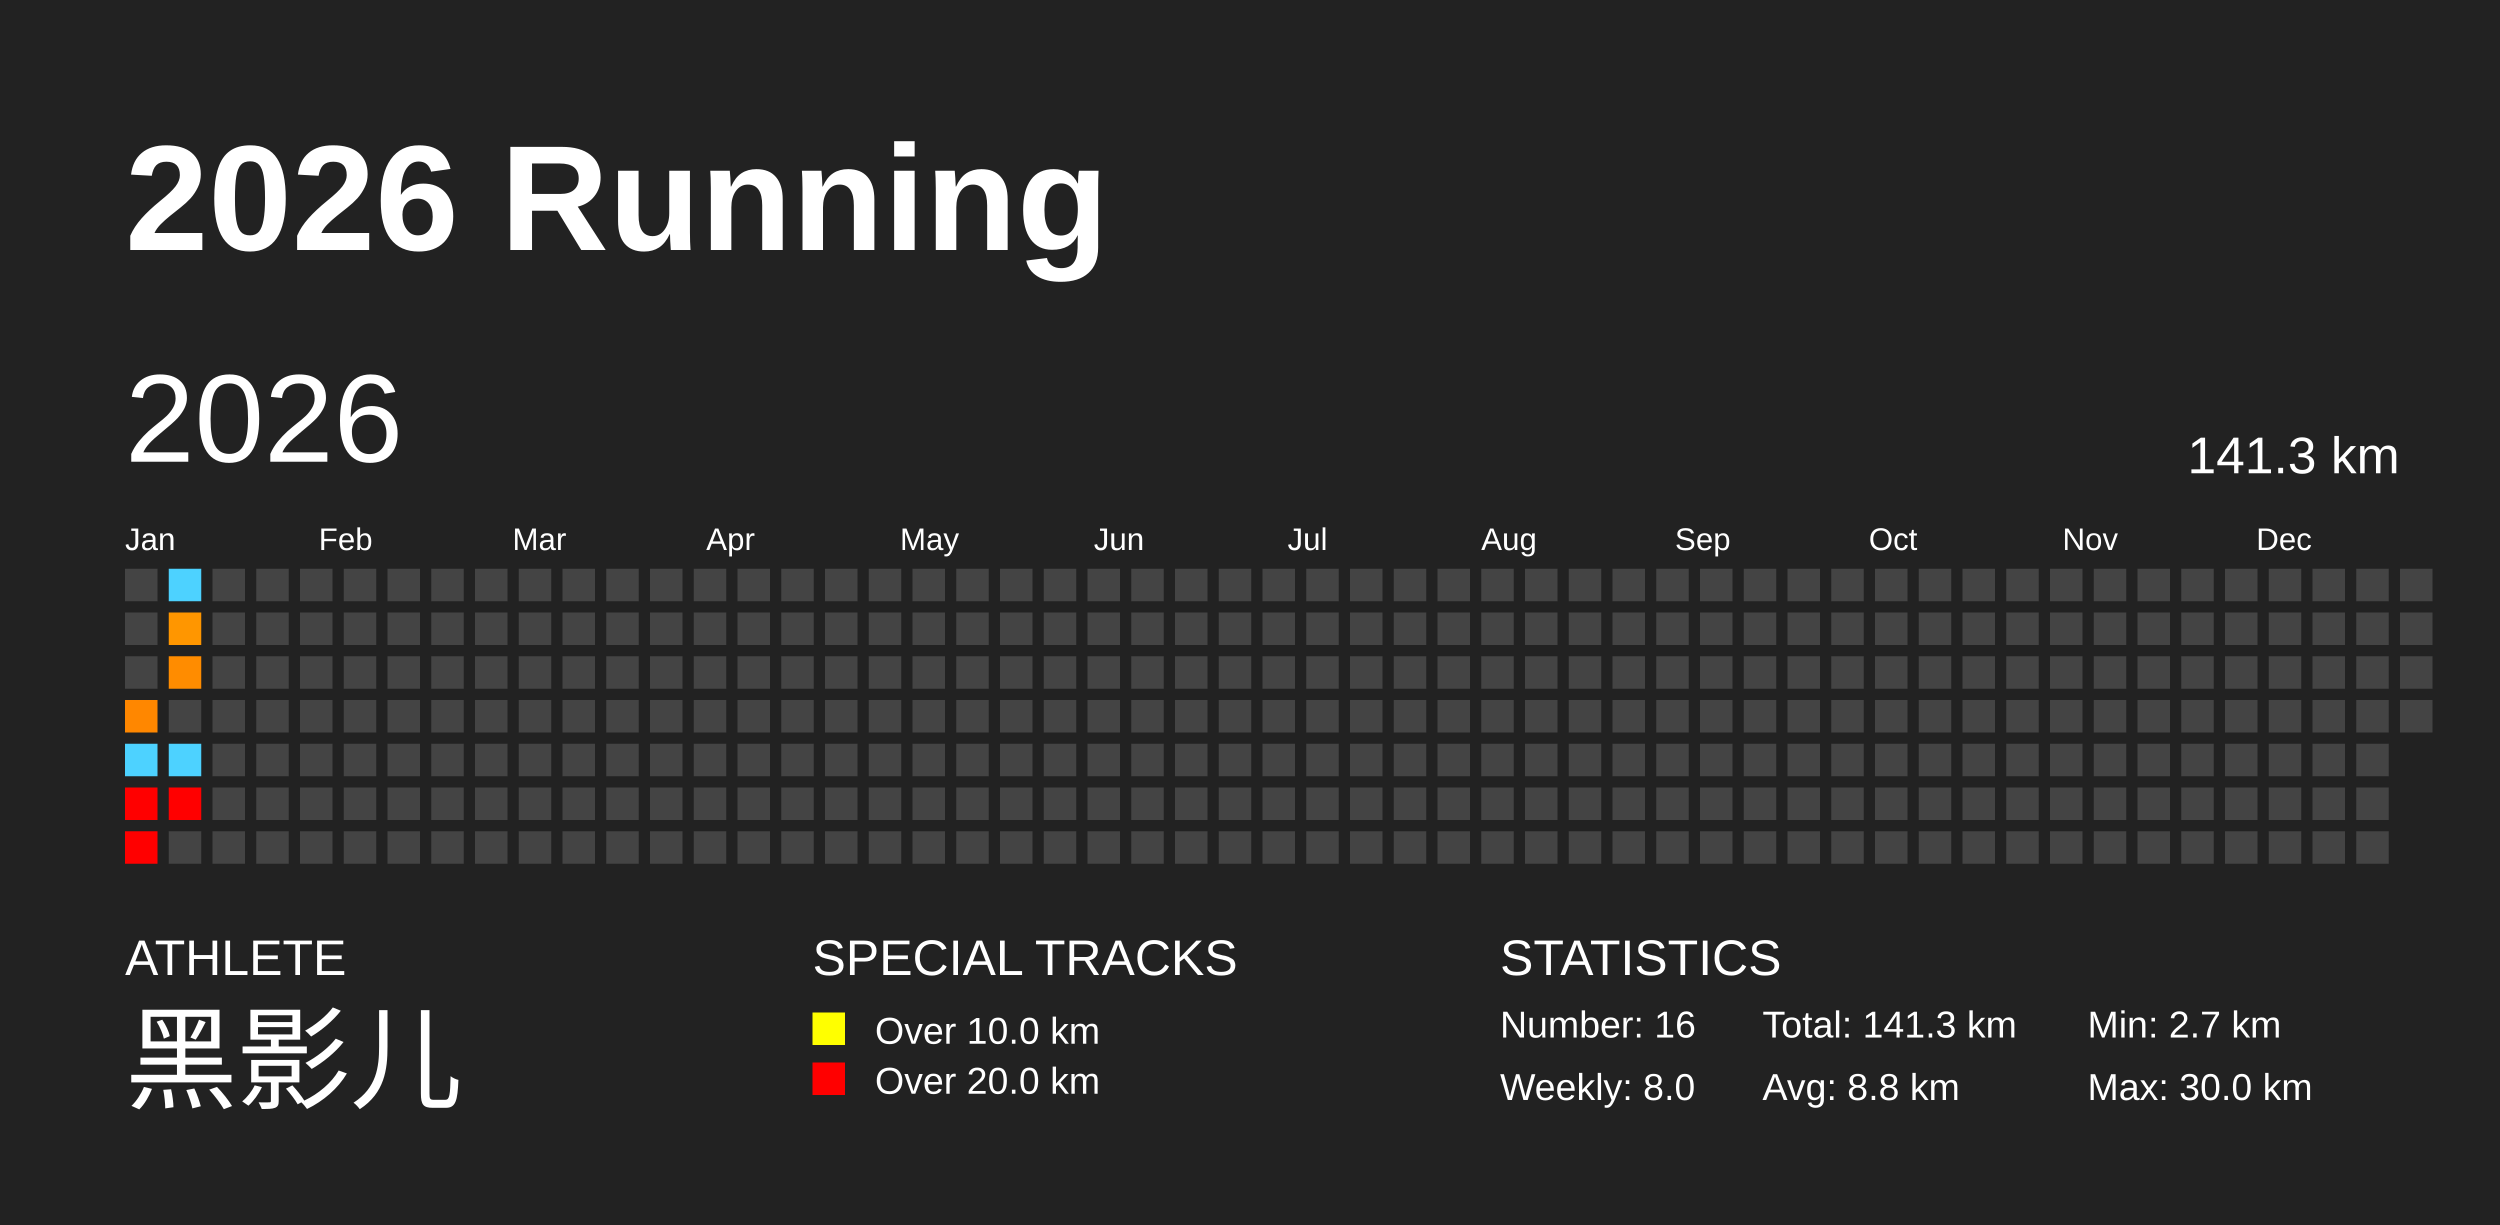
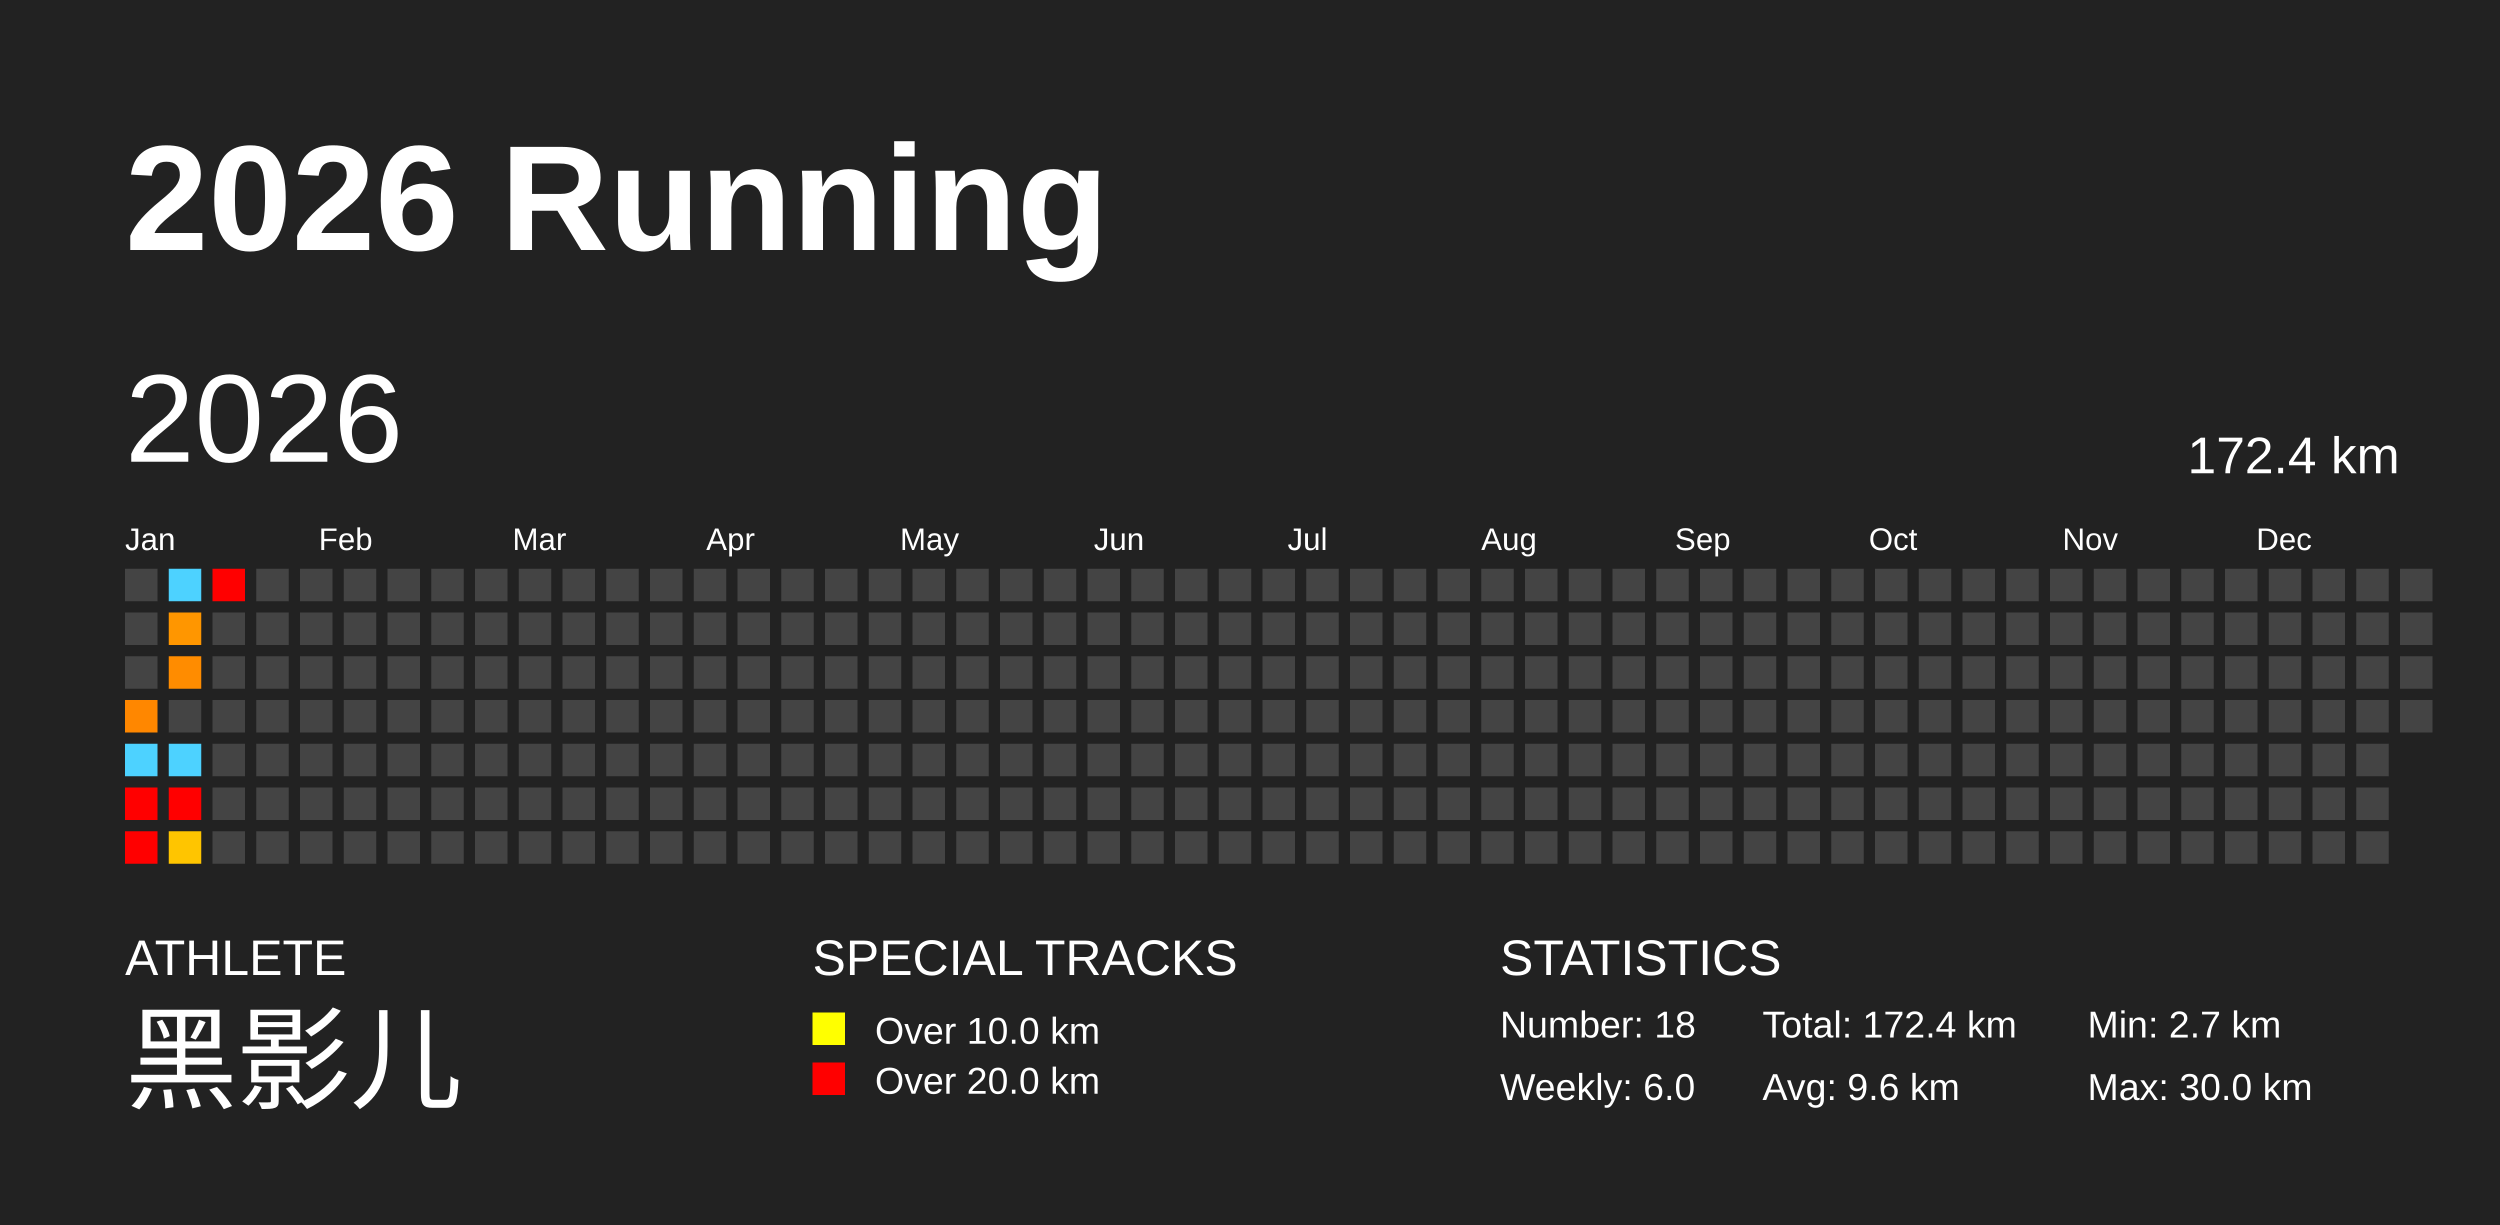
<svg xmlns="http://www.w3.org/2000/svg" baseProfile="full" height="98mm" version="1.1" viewBox="0,0,200,98" width="200mm">
  <defs />
  <rect fill="#222222" height="98" width="200" x="0" y="0" />
  <text fill="#FFFFFF" style="font-size:12px; font-family:Arial; font-weight:bold;" x="10" y="20">2026 Running</text>
  <text fill="#FFFFFF" style="font-size:4px; font-family:Arial" x="10" y="78">ATHLETE</text>
  <text fill="#FFFFFF" style="font-size:9px; font-family:Arial" x="10" y="88">黑影儿</text>
  <text fill="#FFFFFF" style="font-size:4px; font-family:Arial" x="65" y="78">SPECIAL TRACKS</text>
  <rect fill="yellow" height="2.6" width="2.6" x="65" y="81" />
  <text fill="#FFFFFF" style="font-size:3px; font-family:Arial" x="70" y="83.5">Over 10.0 km</text>
  <rect fill="red" height="2.6" width="2.6" x="65" y="85" />
  <text fill="#FFFFFF" style="font-size:3px; font-family:Arial" x="70" y="87.5">Over 20.0 km</text>
  <text fill="#FFFFFF" style="font-size:4px; font-family:Arial" x="120" y="78">STATISTICS</text>
-   <text fill="#FFFFFF" style="font-size:3px; font-family:Arial" x="120" y="83">Number: 16</text>
-   <text fill="#FFFFFF" style="font-size:3px; font-family:Arial" x="120" y="88">Weekly: 8.0</text>
-   <text fill="#FFFFFF" style="font-size:3px; font-family:Arial" x="141" y="83">Total: 141.3 km</text>
-   <text fill="#FFFFFF" style="font-size:3px; font-family:Arial" x="141" y="88">Avg: 8.8 km</text>
+   <text fill="#FFFFFF" style="font-size:3px; font-family:Arial" x="120" y="83">Number: 18</text>
+   <text fill="#FFFFFF" style="font-size:3px; font-family:Arial" x="120" y="88">Weekly: 6.0</text>
+   <text fill="#FFFFFF" style="font-size:3px; font-family:Arial" x="141" y="83">Total: 172.4 km</text>
+   <text fill="#FFFFFF" style="font-size:3px; font-family:Arial" x="141" y="88">Avg: 9.6 km</text>
  <text fill="#FFFFFF" style="font-size:3px; font-family:Arial" x="167" y="83">Min: 2.7 km</text>
  <text fill="#FFFFFF" style="font-size:3px; font-family:Arial" x="167" y="88">Max: 30.0 km</text>
  <text dominant-baseline="hanging" fill="#FFFFFF" style="font-size:10.0px; font-family:Arial;" x="10" y="30">2026</text>
-   <text dominant-baseline="hanging" fill="#FFFFFF" style="font-size:4.125px; font-family:Arial;" x="175" y="35">141.3 km</text>
+   <text dominant-baseline="hanging" fill="#FFFFFF" style="font-size:4.125px; font-family:Arial;" x="175" y="35">172.4 km</text>
  <text fill="#FFFFFF" style="font-size:2.5px; font-family:Arial" x="10.0" y="44">Jan</text>
  <text fill="#FFFFFF" style="font-size:2.5px; font-family:Arial" x="25.5" y="44">Feb</text>
  <text fill="#FFFFFF" style="font-size:2.5px; font-family:Arial" x="41.0" y="44">Mar</text>
  <text fill="#FFFFFF" style="font-size:2.5px; font-family:Arial" x="56.5" y="44">Apr</text>
  <text fill="#FFFFFF" style="font-size:2.5px; font-family:Arial" x="72.0" y="44">May</text>
  <text fill="#FFFFFF" style="font-size:2.5px; font-family:Arial" x="87.5" y="44">Jun</text>
  <text fill="#FFFFFF" style="font-size:2.5px; font-family:Arial" x="103.0" y="44">Jul</text>
  <text fill="#FFFFFF" style="font-size:2.5px; font-family:Arial" x="118.5" y="44">Aug</text>
  <text fill="#FFFFFF" style="font-size:2.5px; font-family:Arial" x="134.0" y="44">Sep</text>
  <text fill="#FFFFFF" style="font-size:2.5px; font-family:Arial" x="149.5" y="44">Oct</text>
  <text fill="#FFFFFF" style="font-size:2.5px; font-family:Arial" x="165.0" y="44">Nov</text>
  <text fill="#FFFFFF" style="font-size:2.5px; font-family:Arial" x="180.5" y="44">Dec</text>
  <rect fill="#444444" height="2.6" width="2.6" x="10.0" y="45.5" />
  <rect fill="#444444" height="2.6" width="2.6" x="10.0" y="49.0" />
  <rect fill="#444444" height="2.6" width="2.6" x="10.0" y="52.5" />
  <rect fill="#ff8700" height="2.6" width="2.6" x="10.0" y="56.0" />
  <rect fill="#4dd2ff" height="2.6" width="2.6" x="10.0" y="59.5" />
  <rect fill="red" height="2.6" width="2.6" x="10.0" y="63.0" />
  <rect fill="red" height="2.6" width="2.6" x="10.0" y="66.5" />
  <rect fill="#4dd2ff" height="2.6" width="2.6" x="13.5" y="45.5" />
  <rect fill="#ff9600" height="2.6" width="2.6" x="13.5" y="49.0" />
  <rect fill="#ff8c00" height="2.6" width="2.6" x="13.5" y="52.5" />
  <rect fill="#444444" height="2.6" width="2.6" x="13.5" y="56.0" />
  <rect fill="#4dd2ff" height="2.6" width="2.6" x="13.5" y="59.5" />
  <rect fill="red" height="2.6" width="2.6" x="13.5" y="63.0" />
-   <rect fill="#444444" height="2.6" width="2.6" x="13.5" y="66.5" />
-   <rect fill="#444444" height="2.6" width="2.6" x="17.0" y="45.5" />
+   <rect fill="#ffc500" height="2.6" width="2.6" x="13.5" y="66.5" />
+   <rect fill="red" height="2.6" width="2.6" x="17.0" y="45.5" />
  <rect fill="#444444" height="2.6" width="2.6" x="17.0" y="49.0" />
  <rect fill="#444444" height="2.6" width="2.6" x="17.0" y="52.5" />
  <rect fill="#444444" height="2.6" width="2.6" x="17.0" y="56.0" />
  <rect fill="#444444" height="2.6" width="2.6" x="17.0" y="59.5" />
  <rect fill="#444444" height="2.6" width="2.6" x="17.0" y="63.0" />
  <rect fill="#444444" height="2.6" width="2.6" x="17.0" y="66.5" />
  <rect fill="#444444" height="2.6" width="2.6" x="20.5" y="45.5" />
  <rect fill="#444444" height="2.6" width="2.6" x="20.5" y="49.0" />
  <rect fill="#444444" height="2.6" width="2.6" x="20.5" y="52.5" />
  <rect fill="#444444" height="2.6" width="2.6" x="20.5" y="56.0" />
  <rect fill="#444444" height="2.6" width="2.6" x="20.5" y="59.5" />
  <rect fill="#444444" height="2.6" width="2.6" x="20.5" y="63.0" />
  <rect fill="#444444" height="2.6" width="2.6" x="20.5" y="66.5" />
  <rect fill="#444444" height="2.6" width="2.6" x="24.0" y="45.5" />
  <rect fill="#444444" height="2.6" width="2.6" x="24.0" y="49.0" />
  <rect fill="#444444" height="2.6" width="2.6" x="24.0" y="52.5" />
  <rect fill="#444444" height="2.6" width="2.6" x="24.0" y="56.0" />
  <rect fill="#444444" height="2.6" width="2.6" x="24.0" y="59.5" />
  <rect fill="#444444" height="2.6" width="2.6" x="24.0" y="63.0" />
  <rect fill="#444444" height="2.6" width="2.6" x="24.0" y="66.5" />
  <rect fill="#444444" height="2.6" width="2.6" x="27.5" y="45.5" />
  <rect fill="#444444" height="2.6" width="2.6" x="27.5" y="49.0" />
  <rect fill="#444444" height="2.6" width="2.6" x="27.5" y="52.5" />
  <rect fill="#444444" height="2.6" width="2.6" x="27.5" y="56.0" />
  <rect fill="#444444" height="2.6" width="2.6" x="27.5" y="59.5" />
  <rect fill="#444444" height="2.6" width="2.6" x="27.5" y="63.0" />
  <rect fill="#444444" height="2.6" width="2.6" x="27.5" y="66.5" />
  <rect fill="#444444" height="2.6" width="2.6" x="31.0" y="45.5" />
  <rect fill="#444444" height="2.6" width="2.6" x="31.0" y="49.0" />
  <rect fill="#444444" height="2.6" width="2.6" x="31.0" y="52.5" />
  <rect fill="#444444" height="2.6" width="2.6" x="31.0" y="56.0" />
  <rect fill="#444444" height="2.6" width="2.6" x="31.0" y="59.5" />
  <rect fill="#444444" height="2.6" width="2.6" x="31.0" y="63.0" />
  <rect fill="#444444" height="2.6" width="2.6" x="31.0" y="66.5" />
  <rect fill="#444444" height="2.6" width="2.6" x="34.5" y="45.5" />
  <rect fill="#444444" height="2.6" width="2.6" x="34.5" y="49.0" />
  <rect fill="#444444" height="2.6" width="2.6" x="34.5" y="52.5" />
  <rect fill="#444444" height="2.6" width="2.6" x="34.5" y="56.0" />
  <rect fill="#444444" height="2.6" width="2.6" x="34.5" y="59.5" />
  <rect fill="#444444" height="2.6" width="2.6" x="34.5" y="63.0" />
  <rect fill="#444444" height="2.6" width="2.6" x="34.5" y="66.5" />
  <rect fill="#444444" height="2.6" width="2.6" x="38.0" y="45.5" />
  <rect fill="#444444" height="2.6" width="2.6" x="38.0" y="49.0" />
  <rect fill="#444444" height="2.6" width="2.6" x="38.0" y="52.5" />
  <rect fill="#444444" height="2.6" width="2.6" x="38.0" y="56.0" />
  <rect fill="#444444" height="2.6" width="2.6" x="38.0" y="59.5" />
  <rect fill="#444444" height="2.6" width="2.6" x="38.0" y="63.0" />
  <rect fill="#444444" height="2.6" width="2.6" x="38.0" y="66.5" />
  <rect fill="#444444" height="2.6" width="2.6" x="41.5" y="45.5" />
  <rect fill="#444444" height="2.6" width="2.6" x="41.5" y="49.0" />
  <rect fill="#444444" height="2.6" width="2.6" x="41.5" y="52.5" />
  <rect fill="#444444" height="2.6" width="2.6" x="41.5" y="56.0" />
  <rect fill="#444444" height="2.6" width="2.6" x="41.5" y="59.5" />
  <rect fill="#444444" height="2.6" width="2.6" x="41.5" y="63.0" />
  <rect fill="#444444" height="2.6" width="2.6" x="41.5" y="66.5" />
  <rect fill="#444444" height="2.6" width="2.6" x="45.0" y="45.5" />
  <rect fill="#444444" height="2.6" width="2.6" x="45.0" y="49.0" />
  <rect fill="#444444" height="2.6" width="2.6" x="45.0" y="52.5" />
  <rect fill="#444444" height="2.6" width="2.6" x="45.0" y="56.0" />
  <rect fill="#444444" height="2.6" width="2.6" x="45.0" y="59.5" />
  <rect fill="#444444" height="2.6" width="2.6" x="45.0" y="63.0" />
  <rect fill="#444444" height="2.6" width="2.6" x="45.0" y="66.5" />
  <rect fill="#444444" height="2.6" width="2.6" x="48.5" y="45.5" />
  <rect fill="#444444" height="2.6" width="2.6" x="48.5" y="49.0" />
  <rect fill="#444444" height="2.6" width="2.6" x="48.5" y="52.5" />
  <rect fill="#444444" height="2.6" width="2.6" x="48.5" y="56.0" />
  <rect fill="#444444" height="2.6" width="2.6" x="48.5" y="59.5" />
  <rect fill="#444444" height="2.6" width="2.6" x="48.5" y="63.0" />
  <rect fill="#444444" height="2.6" width="2.6" x="48.5" y="66.5" />
  <rect fill="#444444" height="2.6" width="2.6" x="52.0" y="45.5" />
  <rect fill="#444444" height="2.6" width="2.6" x="52.0" y="49.0" />
  <rect fill="#444444" height="2.6" width="2.6" x="52.0" y="52.5" />
  <rect fill="#444444" height="2.6" width="2.6" x="52.0" y="56.0" />
  <rect fill="#444444" height="2.6" width="2.6" x="52.0" y="59.5" />
  <rect fill="#444444" height="2.6" width="2.6" x="52.0" y="63.0" />
  <rect fill="#444444" height="2.6" width="2.6" x="52.0" y="66.5" />
  <rect fill="#444444" height="2.6" width="2.6" x="55.5" y="45.5" />
  <rect fill="#444444" height="2.6" width="2.6" x="55.5" y="49.0" />
  <rect fill="#444444" height="2.6" width="2.6" x="55.5" y="52.5" />
  <rect fill="#444444" height="2.6" width="2.6" x="55.5" y="56.0" />
  <rect fill="#444444" height="2.6" width="2.6" x="55.5" y="59.5" />
  <rect fill="#444444" height="2.6" width="2.6" x="55.5" y="63.0" />
  <rect fill="#444444" height="2.6" width="2.6" x="55.5" y="66.5" />
  <rect fill="#444444" height="2.6" width="2.6" x="59.0" y="45.5" />
  <rect fill="#444444" height="2.6" width="2.6" x="59.0" y="49.0" />
  <rect fill="#444444" height="2.6" width="2.6" x="59.0" y="52.5" />
  <rect fill="#444444" height="2.6" width="2.6" x="59.0" y="56.0" />
  <rect fill="#444444" height="2.6" width="2.6" x="59.0" y="59.5" />
  <rect fill="#444444" height="2.6" width="2.6" x="59.0" y="63.0" />
  <rect fill="#444444" height="2.6" width="2.6" x="59.0" y="66.5" />
  <rect fill="#444444" height="2.6" width="2.6" x="62.5" y="45.5" />
  <rect fill="#444444" height="2.6" width="2.6" x="62.5" y="49.0" />
  <rect fill="#444444" height="2.6" width="2.6" x="62.5" y="52.5" />
  <rect fill="#444444" height="2.6" width="2.6" x="62.5" y="56.0" />
  <rect fill="#444444" height="2.6" width="2.6" x="62.5" y="59.5" />
  <rect fill="#444444" height="2.6" width="2.6" x="62.5" y="63.0" />
  <rect fill="#444444" height="2.6" width="2.6" x="62.5" y="66.5" />
  <rect fill="#444444" height="2.6" width="2.6" x="66.0" y="45.5" />
  <rect fill="#444444" height="2.6" width="2.6" x="66.0" y="49.0" />
  <rect fill="#444444" height="2.6" width="2.6" x="66.0" y="52.5" />
  <rect fill="#444444" height="2.6" width="2.6" x="66.0" y="56.0" />
  <rect fill="#444444" height="2.6" width="2.6" x="66.0" y="59.5" />
  <rect fill="#444444" height="2.6" width="2.6" x="66.0" y="63.0" />
  <rect fill="#444444" height="2.6" width="2.6" x="66.0" y="66.5" />
  <rect fill="#444444" height="2.6" width="2.6" x="69.5" y="45.5" />
  <rect fill="#444444" height="2.6" width="2.6" x="69.5" y="49.0" />
  <rect fill="#444444" height="2.6" width="2.6" x="69.5" y="52.5" />
  <rect fill="#444444" height="2.6" width="2.6" x="69.5" y="56.0" />
  <rect fill="#444444" height="2.6" width="2.6" x="69.5" y="59.5" />
  <rect fill="#444444" height="2.6" width="2.6" x="69.5" y="63.0" />
  <rect fill="#444444" height="2.6" width="2.6" x="69.5" y="66.5" />
  <rect fill="#444444" height="2.6" width="2.6" x="73.0" y="45.5" />
  <rect fill="#444444" height="2.6" width="2.6" x="73.0" y="49.0" />
  <rect fill="#444444" height="2.6" width="2.6" x="73.0" y="52.5" />
  <rect fill="#444444" height="2.6" width="2.6" x="73.0" y="56.0" />
  <rect fill="#444444" height="2.6" width="2.6" x="73.0" y="59.5" />
  <rect fill="#444444" height="2.6" width="2.6" x="73.0" y="63.0" />
  <rect fill="#444444" height="2.6" width="2.6" x="73.0" y="66.5" />
  <rect fill="#444444" height="2.6" width="2.6" x="76.5" y="45.5" />
  <rect fill="#444444" height="2.6" width="2.6" x="76.5" y="49.0" />
  <rect fill="#444444" height="2.6" width="2.6" x="76.5" y="52.5" />
  <rect fill="#444444" height="2.6" width="2.6" x="76.5" y="56.0" />
  <rect fill="#444444" height="2.6" width="2.6" x="76.5" y="59.5" />
  <rect fill="#444444" height="2.6" width="2.6" x="76.5" y="63.0" />
  <rect fill="#444444" height="2.6" width="2.6" x="76.5" y="66.5" />
  <rect fill="#444444" height="2.6" width="2.6" x="80.0" y="45.5" />
  <rect fill="#444444" height="2.6" width="2.6" x="80.0" y="49.0" />
  <rect fill="#444444" height="2.6" width="2.6" x="80.0" y="52.5" />
  <rect fill="#444444" height="2.6" width="2.6" x="80.0" y="56.0" />
  <rect fill="#444444" height="2.6" width="2.6" x="80.0" y="59.5" />
  <rect fill="#444444" height="2.6" width="2.6" x="80.0" y="63.0" />
  <rect fill="#444444" height="2.6" width="2.6" x="80.0" y="66.5" />
  <rect fill="#444444" height="2.6" width="2.6" x="83.5" y="45.5" />
  <rect fill="#444444" height="2.6" width="2.6" x="83.5" y="49.0" />
  <rect fill="#444444" height="2.6" width="2.6" x="83.5" y="52.5" />
  <rect fill="#444444" height="2.6" width="2.6" x="83.5" y="56.0" />
  <rect fill="#444444" height="2.6" width="2.6" x="83.5" y="59.5" />
  <rect fill="#444444" height="2.6" width="2.6" x="83.5" y="63.0" />
  <rect fill="#444444" height="2.6" width="2.6" x="83.5" y="66.5" />
  <rect fill="#444444" height="2.6" width="2.6" x="87.0" y="45.5" />
  <rect fill="#444444" height="2.6" width="2.6" x="87.0" y="49.0" />
  <rect fill="#444444" height="2.6" width="2.6" x="87.0" y="52.5" />
  <rect fill="#444444" height="2.6" width="2.6" x="87.0" y="56.0" />
  <rect fill="#444444" height="2.6" width="2.6" x="87.0" y="59.5" />
  <rect fill="#444444" height="2.6" width="2.6" x="87.0" y="63.0" />
  <rect fill="#444444" height="2.6" width="2.6" x="87.0" y="66.5" />
  <rect fill="#444444" height="2.6" width="2.6" x="90.5" y="45.5" />
  <rect fill="#444444" height="2.6" width="2.6" x="90.5" y="49.0" />
  <rect fill="#444444" height="2.6" width="2.6" x="90.5" y="52.5" />
  <rect fill="#444444" height="2.6" width="2.6" x="90.5" y="56.0" />
  <rect fill="#444444" height="2.6" width="2.6" x="90.5" y="59.5" />
  <rect fill="#444444" height="2.6" width="2.6" x="90.5" y="63.0" />
  <rect fill="#444444" height="2.6" width="2.6" x="90.5" y="66.5" />
  <rect fill="#444444" height="2.6" width="2.6" x="94.0" y="45.5" />
  <rect fill="#444444" height="2.6" width="2.6" x="94.0" y="49.0" />
  <rect fill="#444444" height="2.6" width="2.6" x="94.0" y="52.5" />
  <rect fill="#444444" height="2.6" width="2.6" x="94.0" y="56.0" />
  <rect fill="#444444" height="2.6" width="2.6" x="94.0" y="59.5" />
  <rect fill="#444444" height="2.6" width="2.6" x="94.0" y="63.0" />
  <rect fill="#444444" height="2.6" width="2.6" x="94.0" y="66.5" />
  <rect fill="#444444" height="2.6" width="2.6" x="97.5" y="45.5" />
  <rect fill="#444444" height="2.6" width="2.6" x="97.5" y="49.0" />
  <rect fill="#444444" height="2.6" width="2.6" x="97.5" y="52.5" />
  <rect fill="#444444" height="2.6" width="2.6" x="97.5" y="56.0" />
  <rect fill="#444444" height="2.6" width="2.6" x="97.5" y="59.5" />
  <rect fill="#444444" height="2.6" width="2.6" x="97.5" y="63.0" />
  <rect fill="#444444" height="2.6" width="2.6" x="97.5" y="66.5" />
  <rect fill="#444444" height="2.6" width="2.6" x="101.0" y="45.5" />
  <rect fill="#444444" height="2.6" width="2.6" x="101.0" y="49.0" />
  <rect fill="#444444" height="2.6" width="2.6" x="101.0" y="52.5" />
  <rect fill="#444444" height="2.6" width="2.6" x="101.0" y="56.0" />
  <rect fill="#444444" height="2.6" width="2.6" x="101.0" y="59.5" />
  <rect fill="#444444" height="2.6" width="2.6" x="101.0" y="63.0" />
  <rect fill="#444444" height="2.6" width="2.6" x="101.0" y="66.5" />
  <rect fill="#444444" height="2.6" width="2.6" x="104.5" y="45.5" />
  <rect fill="#444444" height="2.6" width="2.6" x="104.5" y="49.0" />
  <rect fill="#444444" height="2.6" width="2.6" x="104.5" y="52.5" />
  <rect fill="#444444" height="2.6" width="2.6" x="104.5" y="56.0" />
  <rect fill="#444444" height="2.6" width="2.6" x="104.5" y="59.5" />
  <rect fill="#444444" height="2.6" width="2.6" x="104.5" y="63.0" />
  <rect fill="#444444" height="2.6" width="2.6" x="104.5" y="66.5" />
  <rect fill="#444444" height="2.6" width="2.6" x="108.0" y="45.5" />
  <rect fill="#444444" height="2.6" width="2.6" x="108.0" y="49.0" />
  <rect fill="#444444" height="2.6" width="2.6" x="108.0" y="52.5" />
  <rect fill="#444444" height="2.6" width="2.6" x="108.0" y="56.0" />
  <rect fill="#444444" height="2.6" width="2.6" x="108.0" y="59.5" />
  <rect fill="#444444" height="2.6" width="2.6" x="108.0" y="63.0" />
  <rect fill="#444444" height="2.6" width="2.6" x="108.0" y="66.5" />
  <rect fill="#444444" height="2.6" width="2.6" x="111.5" y="45.5" />
  <rect fill="#444444" height="2.6" width="2.6" x="111.5" y="49.0" />
  <rect fill="#444444" height="2.6" width="2.6" x="111.5" y="52.5" />
  <rect fill="#444444" height="2.6" width="2.6" x="111.5" y="56.0" />
  <rect fill="#444444" height="2.6" width="2.6" x="111.5" y="59.5" />
  <rect fill="#444444" height="2.6" width="2.6" x="111.5" y="63.0" />
  <rect fill="#444444" height="2.6" width="2.6" x="111.5" y="66.5" />
  <rect fill="#444444" height="2.6" width="2.6" x="115.0" y="45.5" />
  <rect fill="#444444" height="2.6" width="2.6" x="115.0" y="49.0" />
  <rect fill="#444444" height="2.6" width="2.6" x="115.0" y="52.5" />
  <rect fill="#444444" height="2.6" width="2.6" x="115.0" y="56.0" />
  <rect fill="#444444" height="2.6" width="2.6" x="115.0" y="59.5" />
  <rect fill="#444444" height="2.6" width="2.6" x="115.0" y="63.0" />
  <rect fill="#444444" height="2.6" width="2.6" x="115.0" y="66.5" />
  <rect fill="#444444" height="2.6" width="2.6" x="118.5" y="45.5" />
  <rect fill="#444444" height="2.6" width="2.6" x="118.5" y="49.0" />
  <rect fill="#444444" height="2.6" width="2.6" x="118.5" y="52.5" />
  <rect fill="#444444" height="2.6" width="2.6" x="118.5" y="56.0" />
  <rect fill="#444444" height="2.6" width="2.6" x="118.5" y="59.5" />
  <rect fill="#444444" height="2.6" width="2.6" x="118.5" y="63.0" />
  <rect fill="#444444" height="2.6" width="2.6" x="118.5" y="66.5" />
  <rect fill="#444444" height="2.6" width="2.6" x="122.0" y="45.5" />
  <rect fill="#444444" height="2.6" width="2.6" x="122.0" y="49.0" />
  <rect fill="#444444" height="2.6" width="2.6" x="122.0" y="52.5" />
  <rect fill="#444444" height="2.6" width="2.6" x="122.0" y="56.0" />
  <rect fill="#444444" height="2.6" width="2.6" x="122.0" y="59.5" />
  <rect fill="#444444" height="2.6" width="2.6" x="122.0" y="63.0" />
  <rect fill="#444444" height="2.6" width="2.6" x="122.0" y="66.5" />
  <rect fill="#444444" height="2.6" width="2.6" x="125.5" y="45.5" />
  <rect fill="#444444" height="2.6" width="2.6" x="125.5" y="49.0" />
  <rect fill="#444444" height="2.6" width="2.6" x="125.5" y="52.5" />
  <rect fill="#444444" height="2.6" width="2.6" x="125.5" y="56.0" />
  <rect fill="#444444" height="2.6" width="2.6" x="125.5" y="59.5" />
  <rect fill="#444444" height="2.6" width="2.6" x="125.5" y="63.0" />
  <rect fill="#444444" height="2.6" width="2.6" x="125.5" y="66.5" />
  <rect fill="#444444" height="2.6" width="2.6" x="129.0" y="45.5" />
  <rect fill="#444444" height="2.6" width="2.6" x="129.0" y="49.0" />
  <rect fill="#444444" height="2.6" width="2.6" x="129.0" y="52.5" />
  <rect fill="#444444" height="2.6" width="2.6" x="129.0" y="56.0" />
  <rect fill="#444444" height="2.6" width="2.6" x="129.0" y="59.5" />
  <rect fill="#444444" height="2.6" width="2.6" x="129.0" y="63.0" />
  <rect fill="#444444" height="2.6" width="2.6" x="129.0" y="66.5" />
  <rect fill="#444444" height="2.6" width="2.6" x="132.5" y="45.5" />
  <rect fill="#444444" height="2.6" width="2.6" x="132.5" y="49.0" />
  <rect fill="#444444" height="2.6" width="2.6" x="132.5" y="52.5" />
  <rect fill="#444444" height="2.6" width="2.6" x="132.5" y="56.0" />
  <rect fill="#444444" height="2.6" width="2.6" x="132.5" y="59.5" />
  <rect fill="#444444" height="2.6" width="2.6" x="132.5" y="63.0" />
  <rect fill="#444444" height="2.6" width="2.6" x="132.5" y="66.5" />
  <rect fill="#444444" height="2.6" width="2.6" x="136.0" y="45.5" />
  <rect fill="#444444" height="2.6" width="2.6" x="136.0" y="49.0" />
  <rect fill="#444444" height="2.6" width="2.6" x="136.0" y="52.5" />
  <rect fill="#444444" height="2.6" width="2.6" x="136.0" y="56.0" />
  <rect fill="#444444" height="2.6" width="2.6" x="136.0" y="59.5" />
  <rect fill="#444444" height="2.6" width="2.6" x="136.0" y="63.0" />
  <rect fill="#444444" height="2.6" width="2.6" x="136.0" y="66.5" />
  <rect fill="#444444" height="2.6" width="2.6" x="139.5" y="45.5" />
  <rect fill="#444444" height="2.6" width="2.6" x="139.5" y="49.0" />
  <rect fill="#444444" height="2.6" width="2.6" x="139.5" y="52.5" />
  <rect fill="#444444" height="2.6" width="2.6" x="139.5" y="56.0" />
  <rect fill="#444444" height="2.6" width="2.6" x="139.5" y="59.5" />
  <rect fill="#444444" height="2.6" width="2.6" x="139.5" y="63.0" />
  <rect fill="#444444" height="2.6" width="2.6" x="139.5" y="66.5" />
  <rect fill="#444444" height="2.6" width="2.6" x="143.0" y="45.5" />
  <rect fill="#444444" height="2.6" width="2.6" x="143.0" y="49.0" />
  <rect fill="#444444" height="2.6" width="2.6" x="143.0" y="52.5" />
  <rect fill="#444444" height="2.6" width="2.6" x="143.0" y="56.0" />
  <rect fill="#444444" height="2.6" width="2.6" x="143.0" y="59.5" />
  <rect fill="#444444" height="2.6" width="2.6" x="143.0" y="63.0" />
  <rect fill="#444444" height="2.6" width="2.6" x="143.0" y="66.5" />
  <rect fill="#444444" height="2.6" width="2.6" x="146.5" y="45.5" />
  <rect fill="#444444" height="2.6" width="2.6" x="146.5" y="49.0" />
  <rect fill="#444444" height="2.6" width="2.6" x="146.5" y="52.5" />
  <rect fill="#444444" height="2.6" width="2.6" x="146.5" y="56.0" />
  <rect fill="#444444" height="2.6" width="2.6" x="146.5" y="59.5" />
  <rect fill="#444444" height="2.6" width="2.6" x="146.5" y="63.0" />
  <rect fill="#444444" height="2.6" width="2.6" x="146.5" y="66.5" />
  <rect fill="#444444" height="2.6" width="2.6" x="150.0" y="45.5" />
  <rect fill="#444444" height="2.6" width="2.6" x="150.0" y="49.0" />
  <rect fill="#444444" height="2.6" width="2.6" x="150.0" y="52.5" />
  <rect fill="#444444" height="2.6" width="2.6" x="150.0" y="56.0" />
  <rect fill="#444444" height="2.6" width="2.6" x="150.0" y="59.5" />
  <rect fill="#444444" height="2.6" width="2.6" x="150.0" y="63.0" />
  <rect fill="#444444" height="2.6" width="2.6" x="150.0" y="66.5" />
  <rect fill="#444444" height="2.6" width="2.6" x="153.5" y="45.5" />
  <rect fill="#444444" height="2.6" width="2.6" x="153.5" y="49.0" />
  <rect fill="#444444" height="2.6" width="2.6" x="153.5" y="52.5" />
  <rect fill="#444444" height="2.6" width="2.6" x="153.5" y="56.0" />
  <rect fill="#444444" height="2.6" width="2.6" x="153.5" y="59.5" />
  <rect fill="#444444" height="2.6" width="2.6" x="153.5" y="63.0" />
  <rect fill="#444444" height="2.6" width="2.6" x="153.5" y="66.5" />
  <rect fill="#444444" height="2.6" width="2.6" x="157.0" y="45.5" />
  <rect fill="#444444" height="2.6" width="2.6" x="157.0" y="49.0" />
  <rect fill="#444444" height="2.6" width="2.6" x="157.0" y="52.5" />
  <rect fill="#444444" height="2.6" width="2.6" x="157.0" y="56.0" />
  <rect fill="#444444" height="2.6" width="2.6" x="157.0" y="59.5" />
  <rect fill="#444444" height="2.6" width="2.6" x="157.0" y="63.0" />
  <rect fill="#444444" height="2.6" width="2.6" x="157.0" y="66.5" />
  <rect fill="#444444" height="2.6" width="2.6" x="160.5" y="45.5" />
  <rect fill="#444444" height="2.6" width="2.6" x="160.5" y="49.0" />
  <rect fill="#444444" height="2.6" width="2.6" x="160.5" y="52.5" />
  <rect fill="#444444" height="2.6" width="2.6" x="160.5" y="56.0" />
  <rect fill="#444444" height="2.6" width="2.6" x="160.5" y="59.5" />
  <rect fill="#444444" height="2.6" width="2.6" x="160.5" y="63.0" />
  <rect fill="#444444" height="2.6" width="2.6" x="160.5" y="66.5" />
  <rect fill="#444444" height="2.6" width="2.6" x="164.0" y="45.5" />
  <rect fill="#444444" height="2.6" width="2.6" x="164.0" y="49.0" />
  <rect fill="#444444" height="2.6" width="2.6" x="164.0" y="52.5" />
  <rect fill="#444444" height="2.6" width="2.6" x="164.0" y="56.0" />
  <rect fill="#444444" height="2.6" width="2.6" x="164.0" y="59.5" />
  <rect fill="#444444" height="2.6" width="2.6" x="164.0" y="63.0" />
  <rect fill="#444444" height="2.6" width="2.6" x="164.0" y="66.5" />
  <rect fill="#444444" height="2.6" width="2.6" x="167.5" y="45.5" />
  <rect fill="#444444" height="2.6" width="2.6" x="167.5" y="49.0" />
  <rect fill="#444444" height="2.6" width="2.6" x="167.5" y="52.5" />
  <rect fill="#444444" height="2.6" width="2.6" x="167.5" y="56.0" />
  <rect fill="#444444" height="2.6" width="2.6" x="167.5" y="59.5" />
  <rect fill="#444444" height="2.6" width="2.6" x="167.5" y="63.0" />
  <rect fill="#444444" height="2.6" width="2.6" x="167.5" y="66.5" />
  <rect fill="#444444" height="2.6" width="2.6" x="171.0" y="45.5" />
  <rect fill="#444444" height="2.6" width="2.6" x="171.0" y="49.0" />
  <rect fill="#444444" height="2.6" width="2.6" x="171.0" y="52.5" />
  <rect fill="#444444" height="2.6" width="2.6" x="171.0" y="56.0" />
  <rect fill="#444444" height="2.6" width="2.6" x="171.0" y="59.5" />
  <rect fill="#444444" height="2.6" width="2.6" x="171.0" y="63.0" />
  <rect fill="#444444" height="2.6" width="2.6" x="171.0" y="66.5" />
  <rect fill="#444444" height="2.6" width="2.6" x="174.5" y="45.5" />
  <rect fill="#444444" height="2.6" width="2.6" x="174.5" y="49.0" />
  <rect fill="#444444" height="2.6" width="2.6" x="174.5" y="52.5" />
  <rect fill="#444444" height="2.6" width="2.6" x="174.5" y="56.0" />
  <rect fill="#444444" height="2.6" width="2.6" x="174.5" y="59.5" />
  <rect fill="#444444" height="2.6" width="2.6" x="174.5" y="63.0" />
  <rect fill="#444444" height="2.6" width="2.6" x="174.5" y="66.5" />
  <rect fill="#444444" height="2.6" width="2.6" x="178.0" y="45.5" />
  <rect fill="#444444" height="2.6" width="2.6" x="178.0" y="49.0" />
  <rect fill="#444444" height="2.6" width="2.6" x="178.0" y="52.5" />
  <rect fill="#444444" height="2.6" width="2.6" x="178.0" y="56.0" />
  <rect fill="#444444" height="2.6" width="2.6" x="178.0" y="59.5" />
  <rect fill="#444444" height="2.6" width="2.6" x="178.0" y="63.0" />
  <rect fill="#444444" height="2.6" width="2.6" x="178.0" y="66.5" />
  <rect fill="#444444" height="2.6" width="2.6" x="181.5" y="45.5" />
  <rect fill="#444444" height="2.6" width="2.6" x="181.5" y="49.0" />
  <rect fill="#444444" height="2.6" width="2.6" x="181.5" y="52.5" />
  <rect fill="#444444" height="2.6" width="2.6" x="181.5" y="56.0" />
  <rect fill="#444444" height="2.6" width="2.6" x="181.5" y="59.5" />
  <rect fill="#444444" height="2.6" width="2.6" x="181.5" y="63.0" />
  <rect fill="#444444" height="2.6" width="2.6" x="181.5" y="66.5" />
  <rect fill="#444444" height="2.6" width="2.6" x="185.0" y="45.5" />
  <rect fill="#444444" height="2.6" width="2.6" x="185.0" y="49.0" />
  <rect fill="#444444" height="2.6" width="2.6" x="185.0" y="52.5" />
  <rect fill="#444444" height="2.6" width="2.6" x="185.0" y="56.0" />
  <rect fill="#444444" height="2.6" width="2.6" x="185.0" y="59.5" />
  <rect fill="#444444" height="2.6" width="2.6" x="185.0" y="63.0" />
  <rect fill="#444444" height="2.6" width="2.6" x="185.0" y="66.5" />
  <rect fill="#444444" height="2.6" width="2.6" x="188.5" y="45.5" />
  <rect fill="#444444" height="2.6" width="2.6" x="188.5" y="49.0" />
  <rect fill="#444444" height="2.6" width="2.6" x="188.5" y="52.5" />
  <rect fill="#444444" height="2.6" width="2.6" x="188.5" y="56.0" />
  <rect fill="#444444" height="2.6" width="2.6" x="188.5" y="59.5" />
  <rect fill="#444444" height="2.6" width="2.6" x="188.5" y="63.0" />
  <rect fill="#444444" height="2.6" width="2.6" x="188.5" y="66.5" />
  <rect fill="#444444" height="2.6" width="2.6" x="192.0" y="45.5" />
  <rect fill="#444444" height="2.6" width="2.6" x="192.0" y="49.0" />
  <rect fill="#444444" height="2.6" width="2.6" x="192.0" y="52.5" />
  <rect fill="#444444" height="2.6" width="2.6" x="192.0" y="56.0" />
</svg>
